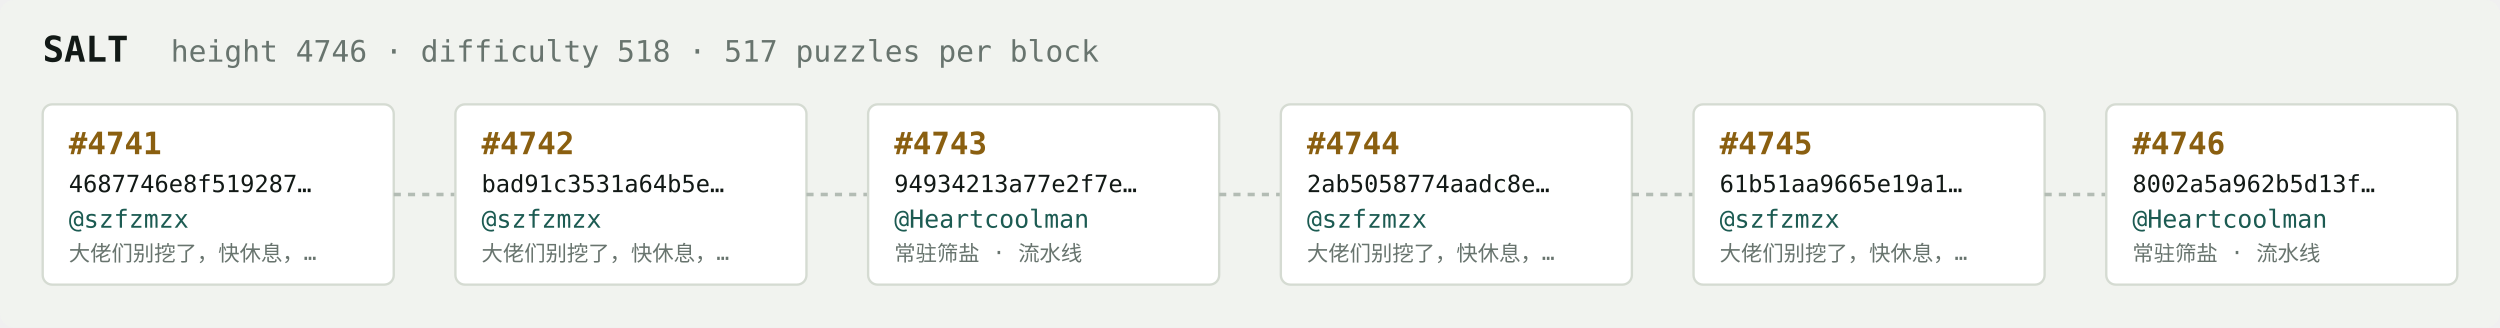
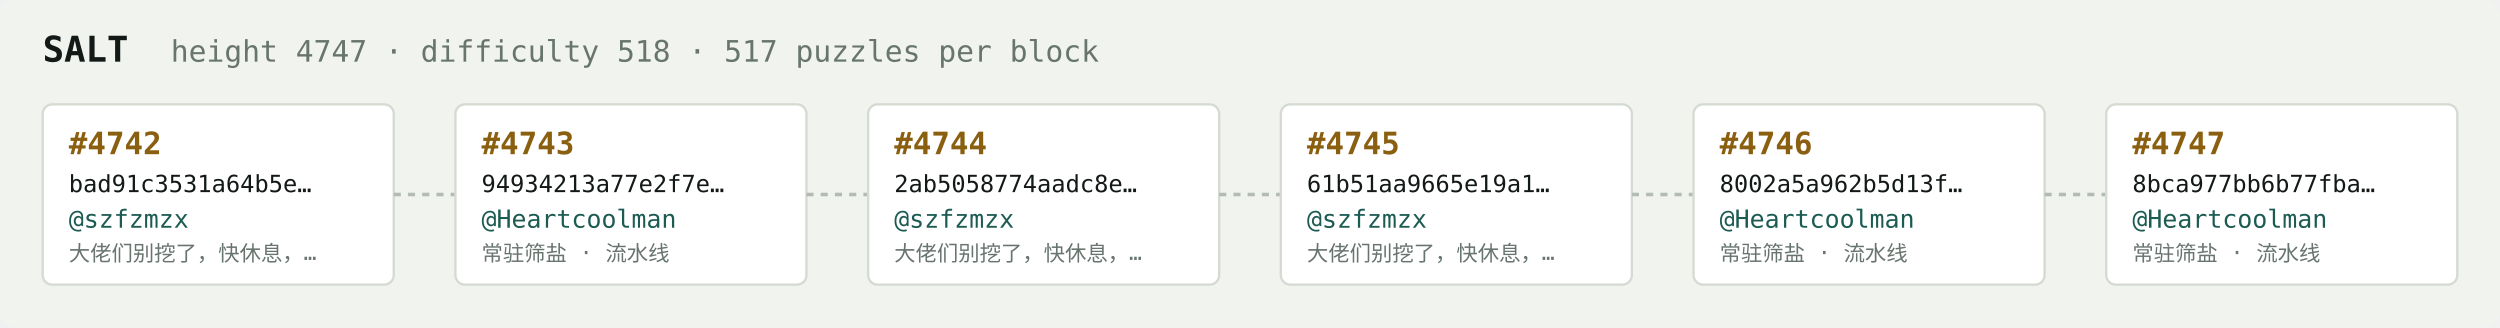
<svg xmlns="http://www.w3.org/2000/svg" width="1054" height="138" viewBox="0 0 1054 138" font-family="ui-monospace,SFMono-Regular,Menlo,monospace">
  <rect fill="#f1f3ef" width="1054" height="138" rx="6" />
  <text x="18" y="26" fill="#121916" font-size="15" font-weight="700">SALT</text>
-   <text x="72" y="26" fill="#68746e" font-size="12.5">height 4746 · difficulty 518 · 517 puzzles per block</text>
+   <text x="72" y="26" fill="#68746e" font-size="12.5">height 4747 · difficulty 518 · 517 puzzles per block</text>
  <rect x="18" y="44" width="148" height="76" rx="4" fill="#ffffff" stroke="#d5dbd2" stroke-width="1" />
-   <text x="29" y="65" fill="#8a5f10" font-size="13" font-weight="700">#4741</text>
-   <text x="29" y="81" fill="#121916" font-size="10">4687746e8f519287…</text>
+   <text x="29" y="65" fill="#8a5f10" font-size="13" font-weight="700">#4742</text>
+   <text x="29" y="81" fill="#121916" font-size="10">bad91c3531a64b5e…</text>
  <text x="29" y="96" fill="#1c5b52" font-size="10.5">@szfzmzx</text>
  <text x="29" y="110" fill="#68746e" font-size="9">大佬们别挖了，快休息，…</text>
  <line x1="166" y1="82.0" x2="192" y2="82.0" stroke="#b3bcb4" stroke-width="1.5" stroke-dasharray="3 3" />
  <rect x="192" y="44" width="148" height="76" rx="4" fill="#ffffff" stroke="#d5dbd2" stroke-width="1" />
-   <text x="203" y="65" fill="#8a5f10" font-size="13" font-weight="700">#4742</text>
-   <text x="203" y="81" fill="#121916" font-size="10">bad91c3531a64b5e…</text>
-   <text x="203" y="96" fill="#1c5b52" font-size="10.5">@szfzmzx</text>
-   <text x="203" y="110" fill="#68746e" font-size="9">大佬们别挖了，快休息，…</text>
+   <text x="203" y="65" fill="#8a5f10" font-size="13" font-weight="700">#4743</text>
+   <text x="203" y="81" fill="#121916" font-size="10">94934213a77e2f7e…</text>
+   <text x="203" y="96" fill="#1c5b52" font-size="10.5">@Heartcoolman</text>
+   <text x="203" y="110" fill="#68746e" font-size="9">常驻筛盐 · 流水线</text>
  <line x1="340" y1="82.0" x2="366" y2="82.0" stroke="#b3bcb4" stroke-width="1.5" stroke-dasharray="3 3" />
  <rect x="366" y="44" width="148" height="76" rx="4" fill="#ffffff" stroke="#d5dbd2" stroke-width="1" />
-   <text x="377" y="65" fill="#8a5f10" font-size="13" font-weight="700">#4743</text>
-   <text x="377" y="81" fill="#121916" font-size="10">94934213a77e2f7e…</text>
-   <text x="377" y="96" fill="#1c5b52" font-size="10.5">@Heartcoolman</text>
-   <text x="377" y="110" fill="#68746e" font-size="9">常驻筛盐 · 流水线</text>
+   <text x="377" y="65" fill="#8a5f10" font-size="13" font-weight="700">#4744</text>
+   <text x="377" y="81" fill="#121916" font-size="10">2ab5058774aadc8e…</text>
+   <text x="377" y="96" fill="#1c5b52" font-size="10.5">@szfzmzx</text>
+   <text x="377" y="110" fill="#68746e" font-size="9">大佬们别挖了，快休息，…</text>
  <line x1="514" y1="82.0" x2="540" y2="82.0" stroke="#b3bcb4" stroke-width="1.5" stroke-dasharray="3 3" />
  <rect x="540" y="44" width="148" height="76" rx="4" fill="#ffffff" stroke="#d5dbd2" stroke-width="1" />
-   <text x="551" y="65" fill="#8a5f10" font-size="13" font-weight="700">#4744</text>
-   <text x="551" y="81" fill="#121916" font-size="10">2ab5058774aadc8e…</text>
+   <text x="551" y="65" fill="#8a5f10" font-size="13" font-weight="700">#4745</text>
+   <text x="551" y="81" fill="#121916" font-size="10">61b51aa9665e19a1…</text>
  <text x="551" y="96" fill="#1c5b52" font-size="10.5">@szfzmzx</text>
  <text x="551" y="110" fill="#68746e" font-size="9">大佬们别挖了，快休息，…</text>
  <line x1="688" y1="82.0" x2="714" y2="82.0" stroke="#b3bcb4" stroke-width="1.5" stroke-dasharray="3 3" />
  <rect x="714" y="44" width="148" height="76" rx="4" fill="#ffffff" stroke="#d5dbd2" stroke-width="1" />
-   <text x="725" y="65" fill="#8a5f10" font-size="13" font-weight="700">#4745</text>
-   <text x="725" y="81" fill="#121916" font-size="10">61b51aa9665e19a1…</text>
-   <text x="725" y="96" fill="#1c5b52" font-size="10.5">@szfzmzx</text>
-   <text x="725" y="110" fill="#68746e" font-size="9">大佬们别挖了，快休息，…</text>
+   <text x="725" y="65" fill="#8a5f10" font-size="13" font-weight="700">#4746</text>
+   <text x="725" y="81" fill="#121916" font-size="10">8002a5a962b5d13f…</text>
+   <text x="725" y="96" fill="#1c5b52" font-size="10.5">@Heartcoolman</text>
+   <text x="725" y="110" fill="#68746e" font-size="9">常驻筛盐 · 流水线</text>
  <line x1="862" y1="82.0" x2="888" y2="82.0" stroke="#b3bcb4" stroke-width="1.5" stroke-dasharray="3 3" />
  <rect x="888" y="44" width="148" height="76" rx="4" fill="#ffffff" stroke="#d5dbd2" stroke-width="1" />
-   <text x="899" y="65" fill="#8a5f10" font-size="13" font-weight="700">#4746</text>
-   <text x="899" y="81" fill="#121916" font-size="10">8002a5a962b5d13f…</text>
+   <text x="899" y="65" fill="#8a5f10" font-size="13" font-weight="700">#4747</text>
+   <text x="899" y="81" fill="#121916" font-size="10">8bca977bb6b77fba…</text>
  <text x="899" y="96" fill="#1c5b52" font-size="10.5">@Heartcoolman</text>
  <text x="899" y="110" fill="#68746e" font-size="9">常驻筛盐 · 流水线</text>
</svg>
